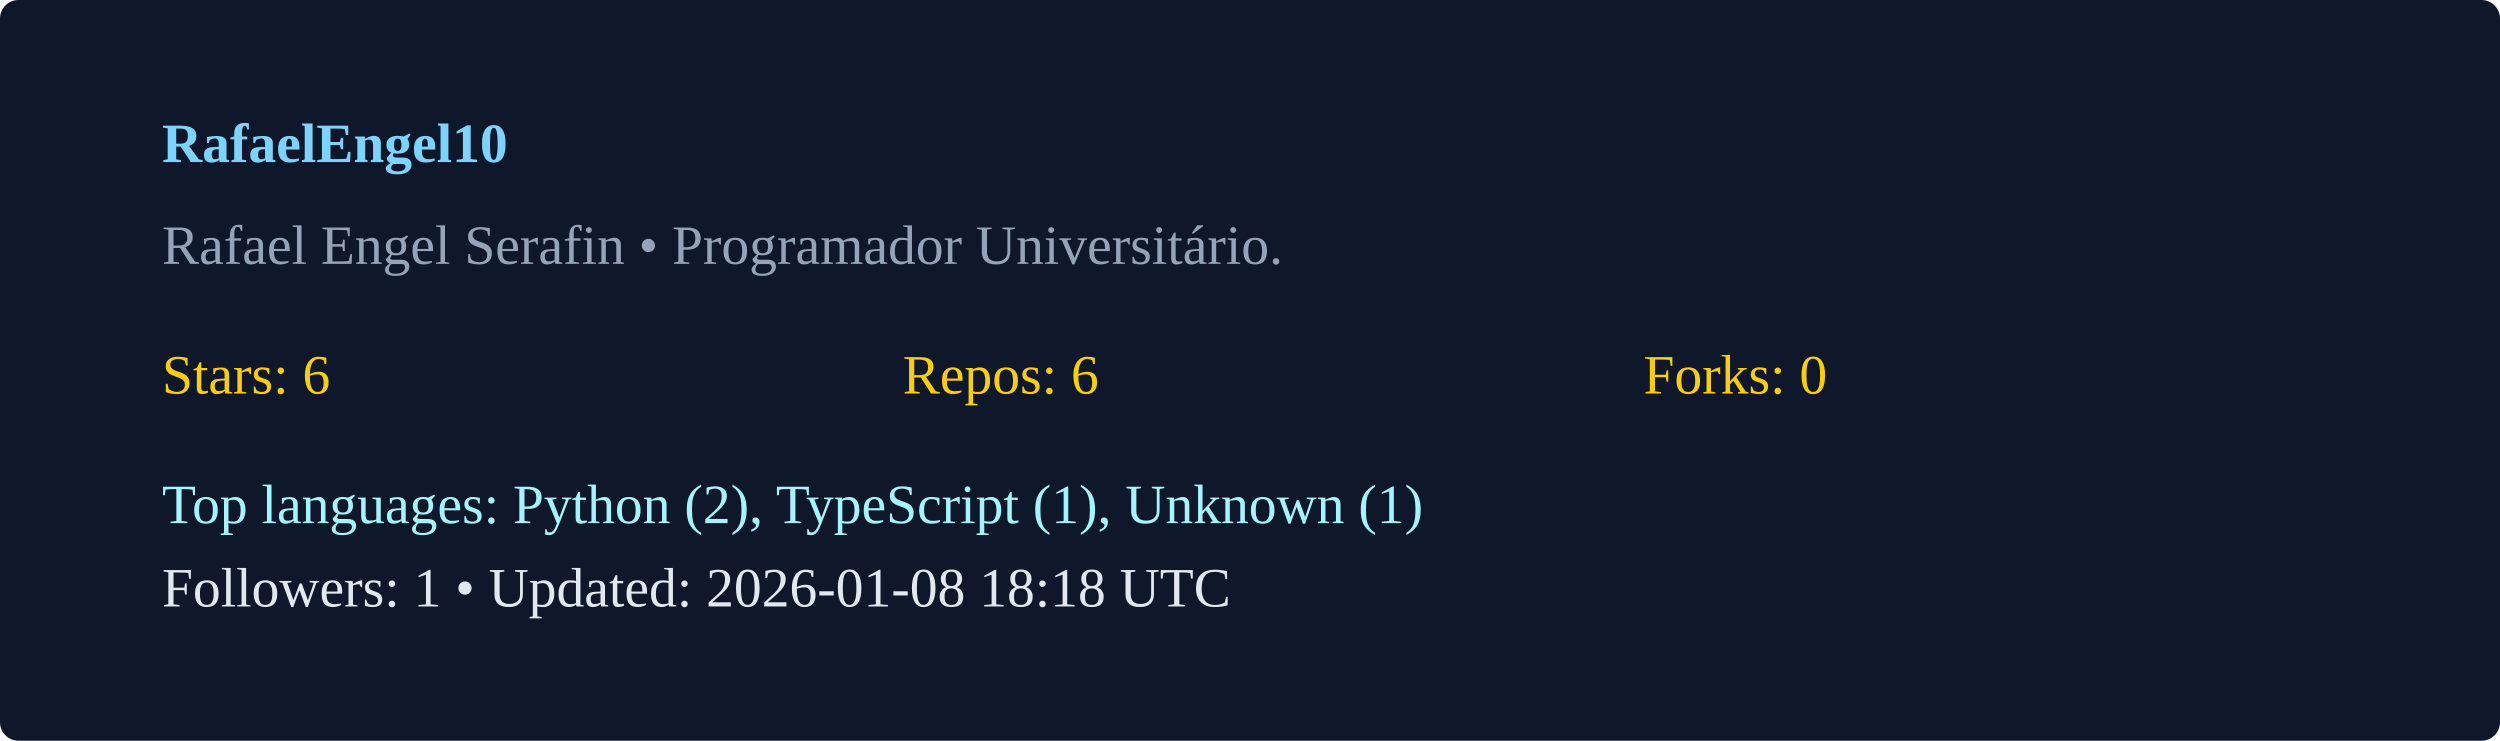
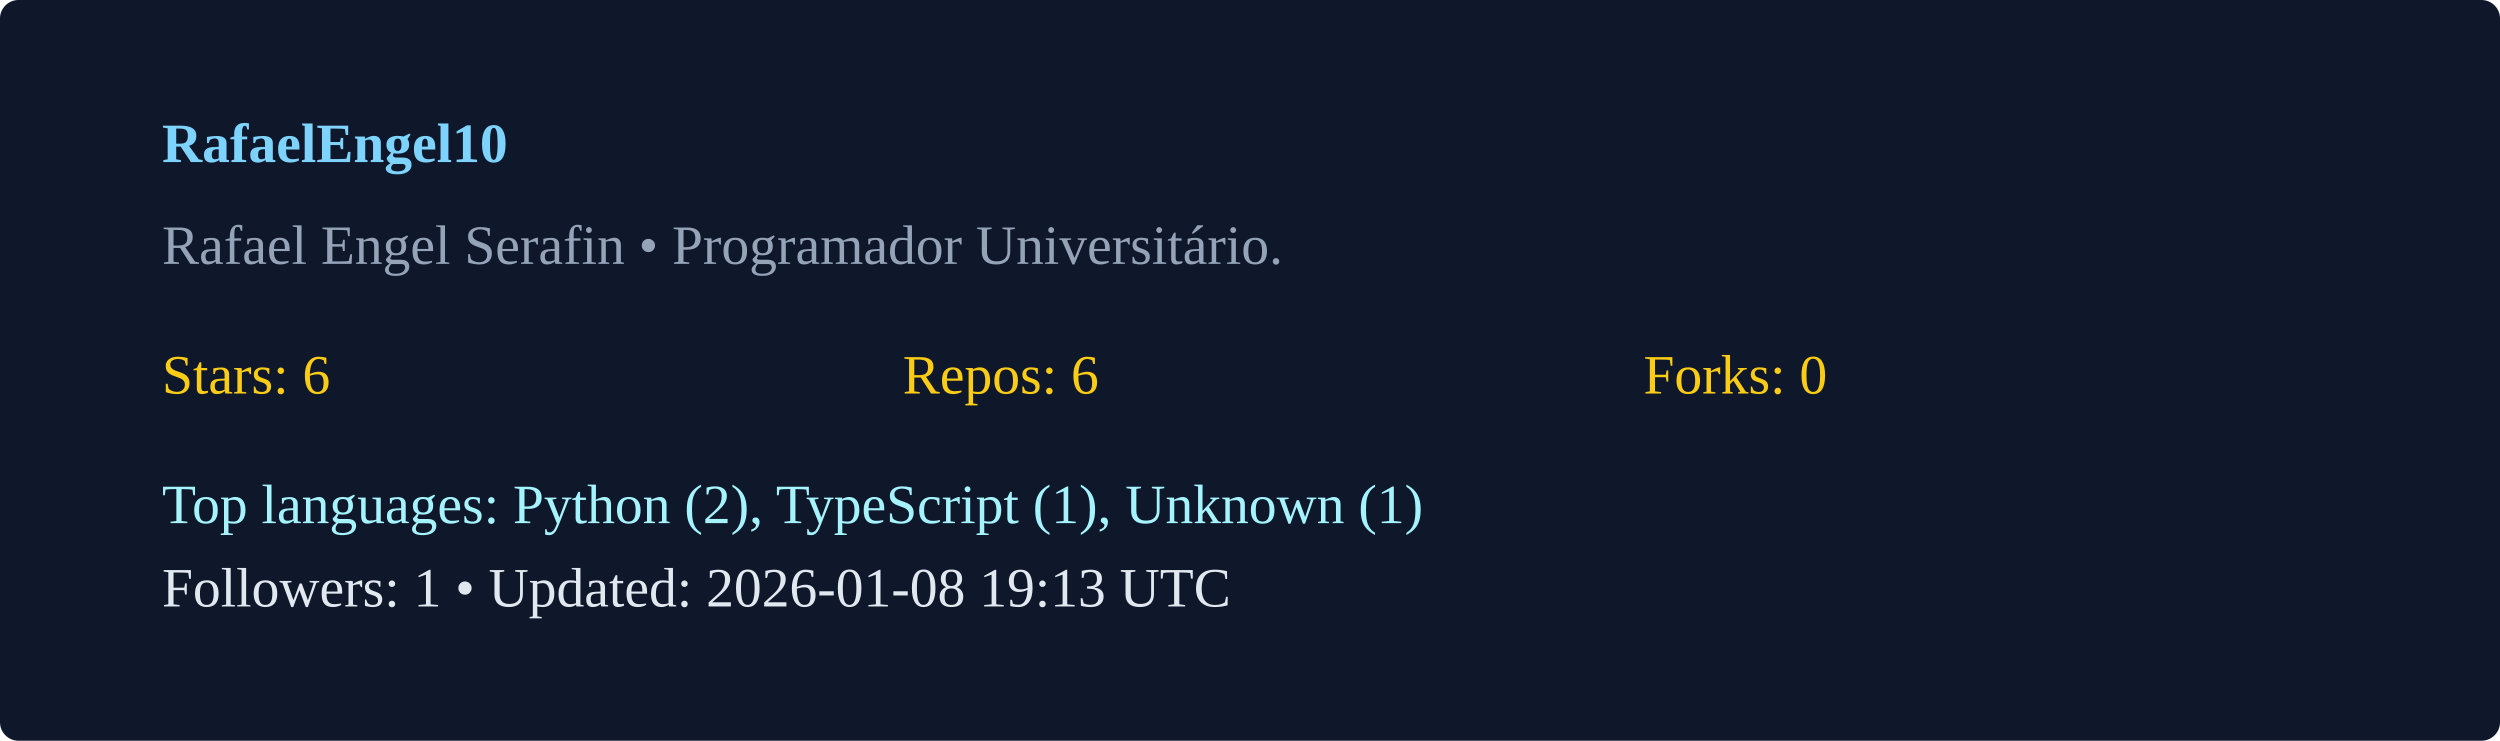
<svg xmlns="http://www.w3.org/2000/svg" width="540" height="160" viewBox="0 0 540 160">
  <rect width="100%" height="100%" rx="4" fill="#0f172a" />
  <g transform="translate(35,35)">
    <text x="0" y="0" fill="#7dd3fc" font-weight="600">RafaelEngel10</text>
    <text x="0" y="22" fill="#94a3b8">Rafael Engel Serafin  • Programador Universitário. </text>
    <g transform="translate(0,50)">
      <text x="0" y="0" fill="#facc15">Stars: 6</text>
      <text x="160" y="0" fill="#facc15">Repos: 6</text>
      <text x="320" y="0" fill="#facc15">Forks: 0</text>
      <text x="0" y="28" fill="#a5f3fc">Top languages: Python (2), TypeScript (1), Unknown (1)</text>
-       <text x="0" y="46" fill="#e2e8f0">Followers: 1 • Updated: 2026-01-08 18:18 UTC</text>
+       <text x="0" y="46" fill="#e2e8f0">Followers: 1 • Updated: 2026-01-08 19:13 UTC</text>
    </g>
  </g>
</svg>
